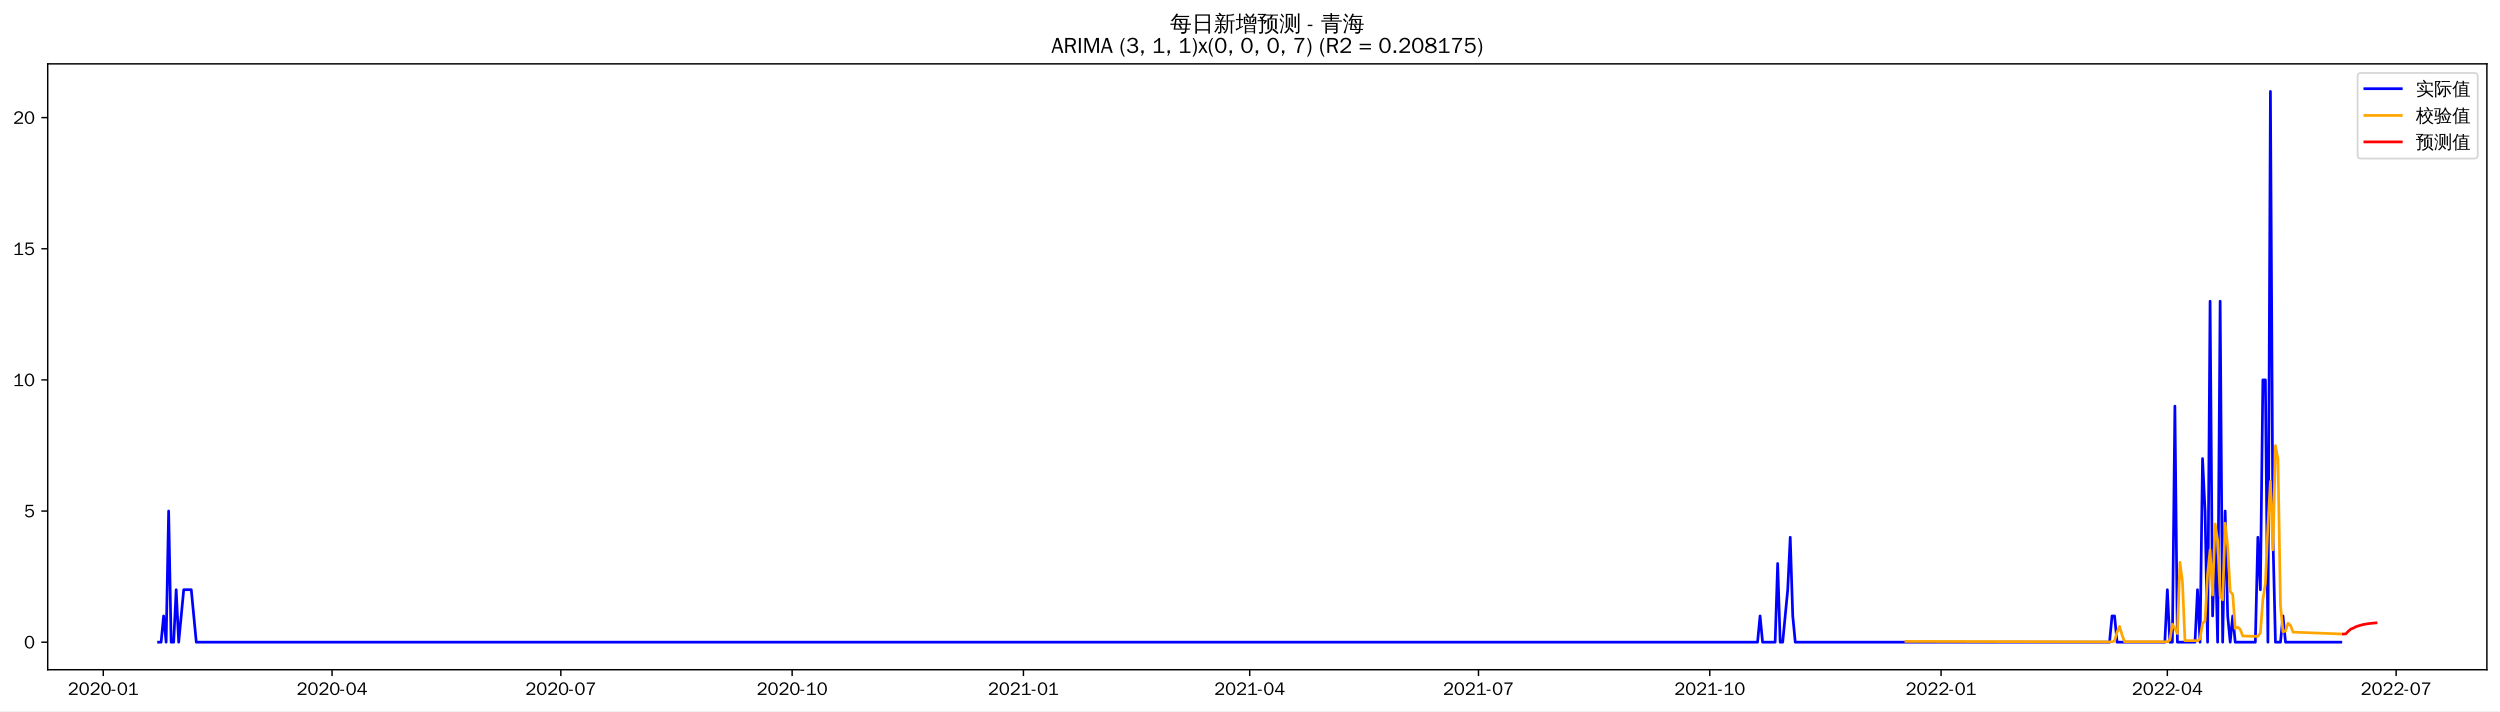
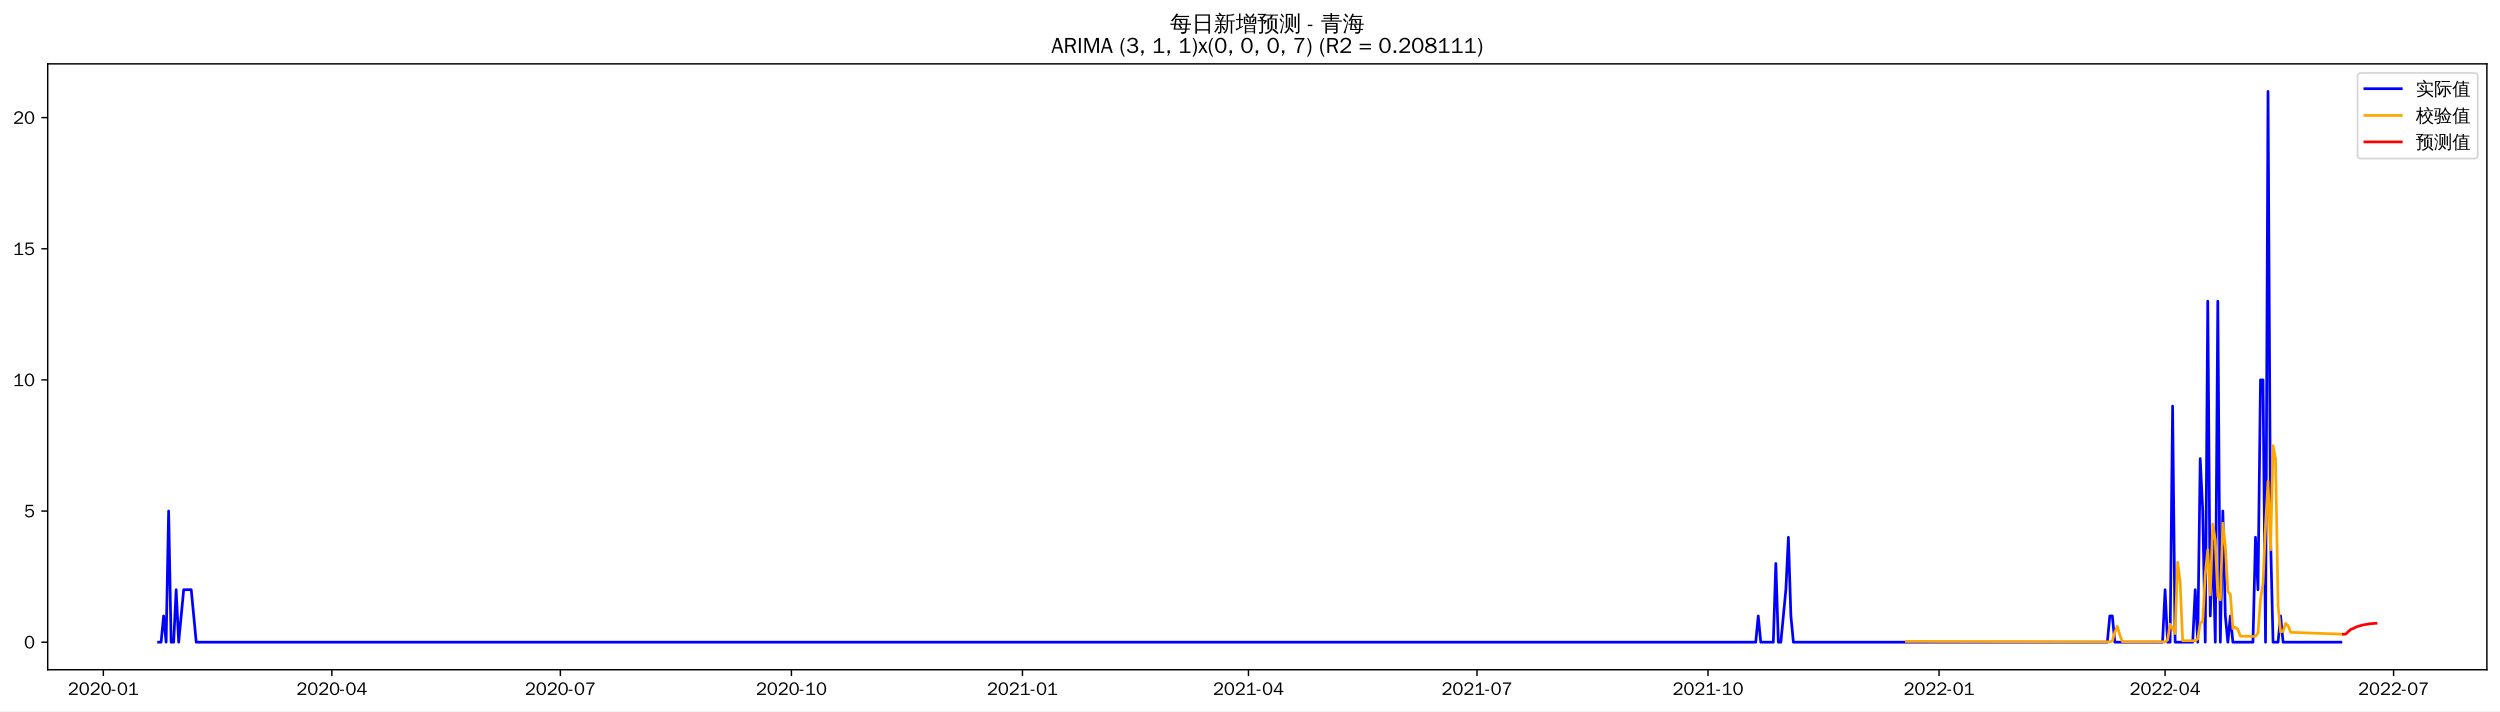
<svg xmlns="http://www.w3.org/2000/svg" xmlns:xlink="http://www.w3.org/1999/xlink" width="1372.594pt" height="390.418pt" viewBox="0 0 1372.594 390.418" version="1.1">
  <defs>
    <style type="text/css">*{stroke-linejoin: round; stroke-linecap: butt}</style>
  </defs>
  <g id="figure_1">
    <g id="patch_1">
      <path d="M 0 390.418  L 1372.594 390.418  L 1372.594 -0  L 0 -0  z " style="fill: #ffffff" />
    </g>
    <g id="axes_1">
      <g id="patch_2">
        <path d="M 26.194 367.701  L 1365.394 367.701  L 1365.394 35.061  L 26.194 35.061  z " style="fill: #ffffff" />
      </g>
      <g id="matplotlib.axis_1">
        <g id="xtick_1">
          <g id="line2d_1">
            <defs>
-               <path id="m17baccfb3e" d="M 0 0  L 0 3.5  " style="stroke: #000000; stroke-width: 0.8" />
+               <path id="m08d72e36ce" d="M 0 0  L 0 3.5  " style="stroke: #000000; stroke-width: 0.8" />
            </defs>
            <g>
-               <use xlink:href="#m17baccfb3e" x="56.699" y="367.701" style="stroke: #000000; stroke-width: 0.8" />
+               <use xlink:href="#m08d72e36ce" x="56.734" y="367.701" style="stroke: #000000; stroke-width: 0.8" />
            </g>
          </g>
          <g id="text_1">
-             <g transform="translate(37.20929 381.5573)scale(0.1 -0.1)">
+             <g transform="translate(37.24368 381.5573)scale(0.1 -0.1)">
              <defs>
                <path id="WenQuanYiZenHei-32" d="M 3488 0  L 369 0  L 369 456  L 2150 1850  Q 2931 2463 2931 3144  Q 2931 3619 2488 3863  Q 2231 4013 1931 4013  Q 1425 4013 1113 3619  Q 894 3356 881 3013  L 369 3169  Q 531 3981 1213 4300  Q 1544 4456 1950 4456  Q 2631 4456 3088 4044  L 3225 3888  L 3350 3706  Q 3481 3444 3481 3144  Q 3481 2313 2519 1569  L 1069 456  L 3488 456  L 3488 0  z " transform="scale(0.015625)" />
                <path id="WenQuanYiZenHei-30" d="M 3581 2175  Q 3581 1288 3169 638  Q 2713 -63 1938 -63  Q 1025 -63 563 831  Q 256 1425 256 2188  Q 256 3188 700 3819  Q 1138 4456 1888 4456  Q 2863 4456 3306 3500  Q 3581 2925 3581 2175  z M 3019 2100  Q 3019 3356 2500 3806  L 2350 3919  Q 2144 4031 1888 4031  Q 1100 4031 888 2956  Q 819 2625 819 2225  Q 819 1013 1338 569  Q 1588 356 1938 356  Q 2675 356 2925 1294  Q 3019 1663 3019 2100  z " transform="scale(0.015625)" />
                <path id="WenQuanYiZenHei-2d" d="M 1363 1444  L 0 1444  L 0 1844  L 1363 1844  L 1363 1444  z " transform="scale(0.015625)" />
                <path id="WenQuanYiZenHei-31" d="M 3556 0  L 488 0  L 488 406  L 1800 406  L 1800 3725  Q 1231 3125 588 2788  L 588 3338  Q 1456 3781 1931 4388  L 2331 4388  L 2331 406  L 3556 406  L 3556 0  z " transform="scale(0.015625)" />
              </defs>
              <use xlink:href="#WenQuanYiZenHei-32" />
              <use xlink:href="#WenQuanYiZenHei-30" x="59.961" />
              <use xlink:href="#WenQuanYiZenHei-32" x="119.922" />
              <use xlink:href="#WenQuanYiZenHei-30" x="179.883" />
              <use xlink:href="#WenQuanYiZenHei-2d" x="239.844" />
              <use xlink:href="#WenQuanYiZenHei-30" x="269.824" />
              <use xlink:href="#WenQuanYiZenHei-31" x="329.785" />
            </g>
          </g>
        </g>
        <g id="xtick_2">
          <g id="line2d_2">
            <g>
-               <use xlink:href="#m17baccfb3e" x="182.31" y="367.701" style="stroke: #000000; stroke-width: 0.8" />
+               <use xlink:href="#m08d72e36ce" x="182.202" y="367.701" style="stroke: #000000; stroke-width: 0.8" />
            </g>
          </g>
          <g id="text_2">
-             <g transform="translate(162.8197 381.5573)scale(0.1 -0.1)">
+             <g transform="translate(162.7118 381.5573)scale(0.1 -0.1)">
              <defs>
                <path id="WenQuanYiZenHei-34" d="M 3631 1025  L 2913 1025  L 2913 0  L 2381 0  L 2381 1025  L 219 1025  L 219 1388  L 2225 4388  L 2913 4388  L 2913 1444  L 3631 1444  L 3631 1025  z M 2381 1444  L 2381 3963  L 788 1444  L 2381 1444  z " transform="scale(0.015625)" />
              </defs>
              <use xlink:href="#WenQuanYiZenHei-32" />
              <use xlink:href="#WenQuanYiZenHei-30" x="59.961" />
              <use xlink:href="#WenQuanYiZenHei-32" x="119.922" />
              <use xlink:href="#WenQuanYiZenHei-30" x="179.883" />
              <use xlink:href="#WenQuanYiZenHei-2d" x="239.844" />
              <use xlink:href="#WenQuanYiZenHei-30" x="269.824" />
              <use xlink:href="#WenQuanYiZenHei-34" x="329.785" />
            </g>
          </g>
        </g>
        <g id="xtick_3">
          <g id="line2d_3">
            <g>
-               <use xlink:href="#m17baccfb3e" x="307.92" y="367.701" style="stroke: #000000; stroke-width: 0.8" />
+               <use xlink:href="#m08d72e36ce" x="307.67" y="367.701" style="stroke: #000000; stroke-width: 0.8" />
            </g>
          </g>
          <g id="text_3">
-             <g transform="translate(288.4301 381.5573)scale(0.1 -0.1)">
+             <g transform="translate(288.1799 381.5573)scale(0.1 -0.1)">
              <defs>
                <path id="WenQuanYiZenHei-37" d="M 3400 4056  Q 1838 2175 1838 0  L 1275 0  Q 1269 1438 2056 2825  Q 2381 3400 2825 3913  L 444 3913  L 500 4388  L 3400 4388  L 3400 4056  z " transform="scale(0.015625)" />
              </defs>
              <use xlink:href="#WenQuanYiZenHei-32" />
              <use xlink:href="#WenQuanYiZenHei-30" x="59.961" />
              <use xlink:href="#WenQuanYiZenHei-32" x="119.922" />
              <use xlink:href="#WenQuanYiZenHei-30" x="179.883" />
              <use xlink:href="#WenQuanYiZenHei-2d" x="239.844" />
              <use xlink:href="#WenQuanYiZenHei-30" x="269.824" />
              <use xlink:href="#WenQuanYiZenHei-37" x="329.785" />
            </g>
          </g>
        </g>
        <g id="xtick_4">
          <g id="line2d_4">
            <g>
-               <use xlink:href="#m17baccfb3e" x="434.911" y="367.701" style="stroke: #000000; stroke-width: 0.8" />
+               <use xlink:href="#m08d72e36ce" x="434.517" y="367.701" style="stroke: #000000; stroke-width: 0.8" />
            </g>
          </g>
          <g id="text_4">
-             <g transform="translate(415.4208 381.5573)scale(0.1 -0.1)">
+             <g transform="translate(415.0269 381.5573)scale(0.1 -0.1)">
              <use xlink:href="#WenQuanYiZenHei-32" />
              <use xlink:href="#WenQuanYiZenHei-30" x="59.961" />
              <use xlink:href="#WenQuanYiZenHei-32" x="119.922" />
              <use xlink:href="#WenQuanYiZenHei-30" x="179.883" />
              <use xlink:href="#WenQuanYiZenHei-2d" x="239.844" />
              <use xlink:href="#WenQuanYiZenHei-31" x="269.824" />
              <use xlink:href="#WenQuanYiZenHei-30" x="329.785" />
            </g>
          </g>
        </g>
        <g id="xtick_5">
          <g id="line2d_5">
            <g>
-               <use xlink:href="#m17baccfb3e" x="561.901" y="367.701" style="stroke: #000000; stroke-width: 0.8" />
+               <use xlink:href="#m08d72e36ce" x="561.364" y="367.701" style="stroke: #000000; stroke-width: 0.8" />
            </g>
          </g>
          <g id="text_5">
-             <g transform="translate(542.4115 381.5573)scale(0.1 -0.1)">
+             <g transform="translate(541.8738 381.5573)scale(0.1 -0.1)">
              <use xlink:href="#WenQuanYiZenHei-32" />
              <use xlink:href="#WenQuanYiZenHei-30" x="59.961" />
              <use xlink:href="#WenQuanYiZenHei-32" x="119.922" />
              <use xlink:href="#WenQuanYiZenHei-31" x="179.883" />
              <use xlink:href="#WenQuanYiZenHei-2d" x="239.844" />
              <use xlink:href="#WenQuanYiZenHei-30" x="269.824" />
              <use xlink:href="#WenQuanYiZenHei-31" x="329.785" />
            </g>
          </g>
        </g>
        <g id="xtick_6">
          <g id="line2d_6">
            <g>
-               <use xlink:href="#m17baccfb3e" x="686.131" y="367.701" style="stroke: #000000; stroke-width: 0.8" />
+               <use xlink:href="#m08d72e36ce" x="685.453" y="367.701" style="stroke: #000000; stroke-width: 0.8" />
            </g>
          </g>
          <g id="text_6">
-             <g transform="translate(666.6416 381.5573)scale(0.1 -0.1)">
+             <g transform="translate(665.9631 381.5573)scale(0.1 -0.1)">
              <use xlink:href="#WenQuanYiZenHei-32" />
              <use xlink:href="#WenQuanYiZenHei-30" x="59.961" />
              <use xlink:href="#WenQuanYiZenHei-32" x="119.922" />
              <use xlink:href="#WenQuanYiZenHei-31" x="179.883" />
              <use xlink:href="#WenQuanYiZenHei-2d" x="239.844" />
              <use xlink:href="#WenQuanYiZenHei-30" x="269.824" />
              <use xlink:href="#WenQuanYiZenHei-34" x="329.785" />
            </g>
          </g>
        </g>
        <g id="xtick_7">
          <g id="line2d_7">
            <g>
-               <use xlink:href="#m17baccfb3e" x="811.742" y="367.701" style="stroke: #000000; stroke-width: 0.8" />
+               <use xlink:href="#m08d72e36ce" x="810.921" y="367.701" style="stroke: #000000; stroke-width: 0.8" />
            </g>
          </g>
          <g id="text_7">
-             <g transform="translate(792.252 381.5573)scale(0.1 -0.1)">
+             <g transform="translate(791.4313 381.5573)scale(0.1 -0.1)">
              <use xlink:href="#WenQuanYiZenHei-32" />
              <use xlink:href="#WenQuanYiZenHei-30" x="59.961" />
              <use xlink:href="#WenQuanYiZenHei-32" x="119.922" />
              <use xlink:href="#WenQuanYiZenHei-31" x="179.883" />
              <use xlink:href="#WenQuanYiZenHei-2d" x="239.844" />
              <use xlink:href="#WenQuanYiZenHei-30" x="269.824" />
              <use xlink:href="#WenQuanYiZenHei-37" x="329.785" />
            </g>
          </g>
        </g>
        <g id="xtick_8">
          <g id="line2d_8">
            <g>
-               <use xlink:href="#m17baccfb3e" x="938.733" y="367.701" style="stroke: #000000; stroke-width: 0.8" />
+               <use xlink:href="#m08d72e36ce" x="937.768" y="367.701" style="stroke: #000000; stroke-width: 0.8" />
            </g>
          </g>
          <g id="text_8">
-             <g transform="translate(919.2427 381.5573)scale(0.1 -0.1)">
+             <g transform="translate(918.2782 381.5573)scale(0.1 -0.1)">
              <use xlink:href="#WenQuanYiZenHei-32" />
              <use xlink:href="#WenQuanYiZenHei-30" x="59.961" />
              <use xlink:href="#WenQuanYiZenHei-32" x="119.922" />
              <use xlink:href="#WenQuanYiZenHei-31" x="179.883" />
              <use xlink:href="#WenQuanYiZenHei-2d" x="239.844" />
              <use xlink:href="#WenQuanYiZenHei-31" x="269.824" />
              <use xlink:href="#WenQuanYiZenHei-30" x="329.785" />
            </g>
          </g>
        </g>
        <g id="xtick_9">
          <g id="line2d_9">
            <g>
-               <use xlink:href="#m17baccfb3e" x="1065.723" y="367.701" style="stroke: #000000; stroke-width: 0.8" />
+               <use xlink:href="#m08d72e36ce" x="1064.615" y="367.701" style="stroke: #000000; stroke-width: 0.8" />
            </g>
          </g>
          <g id="text_9">
-             <g transform="translate(1046.233 381.5573)scale(0.1 -0.1)">
+             <g transform="translate(1045.125 381.5573)scale(0.1 -0.1)">
              <use xlink:href="#WenQuanYiZenHei-32" />
              <use xlink:href="#WenQuanYiZenHei-30" x="59.961" />
              <use xlink:href="#WenQuanYiZenHei-32" x="119.922" />
              <use xlink:href="#WenQuanYiZenHei-32" x="179.883" />
              <use xlink:href="#WenQuanYiZenHei-2d" x="239.844" />
              <use xlink:href="#WenQuanYiZenHei-30" x="269.824" />
              <use xlink:href="#WenQuanYiZenHei-31" x="329.785" />
            </g>
          </g>
        </g>
        <g id="xtick_10">
          <g id="line2d_10">
            <g>
-               <use xlink:href="#m17baccfb3e" x="1189.953" y="367.701" style="stroke: #000000; stroke-width: 0.8" />
+               <use xlink:href="#m08d72e36ce" x="1188.704" y="367.701" style="stroke: #000000; stroke-width: 0.8" />
            </g>
          </g>
          <g id="text_10">
-             <g transform="translate(1170.463 381.5573)scale(0.1 -0.1)">
+             <g transform="translate(1169.214 381.5573)scale(0.1 -0.1)">
              <use xlink:href="#WenQuanYiZenHei-32" />
              <use xlink:href="#WenQuanYiZenHei-30" x="59.961" />
              <use xlink:href="#WenQuanYiZenHei-32" x="119.922" />
              <use xlink:href="#WenQuanYiZenHei-32" x="179.883" />
              <use xlink:href="#WenQuanYiZenHei-2d" x="239.844" />
              <use xlink:href="#WenQuanYiZenHei-30" x="269.824" />
              <use xlink:href="#WenQuanYiZenHei-34" x="329.785" />
            </g>
          </g>
        </g>
        <g id="xtick_11">
          <g id="line2d_11">
            <g>
-               <use xlink:href="#m17baccfb3e" x="1315.564" y="367.701" style="stroke: #000000; stroke-width: 0.8" />
+               <use xlink:href="#m08d72e36ce" x="1314.172" y="367.701" style="stroke: #000000; stroke-width: 0.8" />
            </g>
          </g>
          <g id="text_11">
-             <g transform="translate(1296.074 381.5573)scale(0.1 -0.1)">
+             <g transform="translate(1294.683 381.5573)scale(0.1 -0.1)">
              <use xlink:href="#WenQuanYiZenHei-32" />
              <use xlink:href="#WenQuanYiZenHei-30" x="59.961" />
              <use xlink:href="#WenQuanYiZenHei-32" x="119.922" />
              <use xlink:href="#WenQuanYiZenHei-32" x="179.883" />
              <use xlink:href="#WenQuanYiZenHei-2d" x="239.844" />
              <use xlink:href="#WenQuanYiZenHei-30" x="269.824" />
              <use xlink:href="#WenQuanYiZenHei-37" x="329.785" />
            </g>
          </g>
        </g>
      </g>
      <g id="matplotlib.axis_2">
        <g id="ytick_1">
          <g id="line2d_12">
            <defs>
-               <path id="m9d22b8f10b" d="M 0 0  L -3.5 0  " style="stroke: #000000; stroke-width: 0.8" />
+               <path id="mb0c7c8da1f" d="M 0 0  L -3.5 0  " style="stroke: #000000; stroke-width: 0.8" />
            </defs>
            <g>
-               <use xlink:href="#m9d22b8f10b" x="26.194" y="352.581" style="stroke: #000000; stroke-width: 0.8" />
+               <use xlink:href="#mb0c7c8da1f" x="26.194" y="352.581" style="stroke: #000000; stroke-width: 0.8" />
            </g>
          </g>
          <g id="text_12">
            <g transform="translate(13.19688 356.0091)scale(0.1 -0.1)">
              <use xlink:href="#WenQuanYiZenHei-30" />
            </g>
          </g>
        </g>
        <g id="ytick_2">
          <g id="line2d_13">
            <g>
-               <use xlink:href="#m9d22b8f10b" x="26.194" y="280.581" style="stroke: #000000; stroke-width: 0.8" />
+               <use xlink:href="#mb0c7c8da1f" x="26.194" y="280.581" style="stroke: #000000; stroke-width: 0.8" />
            </g>
          </g>
          <g id="text_13">
            <g transform="translate(13.19688 284.0091)scale(0.1 -0.1)">
              <defs>
                <path id="WenQuanYiZenHei-35" d="M 3531 1488  Q 3531 688 2913 250  Q 2456 -63 1844 -63  Q 1175 -63 706 350  Q 413 613 306 975  L 781 1131  Q 1000 538 1569 406  Q 1706 369 1856 369  Q 2550 369 2850 869  Q 3000 1131 3000 1494  Q 3000 2056 2581 2356  Q 2319 2538 1969 2538  Q 1400 2538 1031 2075  Q 981 2013 938 1938  L 500 2031  L 644 4388  L 3244 4388  L 3200 3919  L 1044 3919  L 950 2500  Q 1431 2975 2006 2975  Q 2713 2975 3163 2475  Q 3531 2063 3531 1488  z " transform="scale(0.015625)" />
              </defs>
              <use xlink:href="#WenQuanYiZenHei-35" />
            </g>
          </g>
        </g>
        <g id="ytick_3">
          <g id="line2d_14">
            <g>
-               <use xlink:href="#m9d22b8f10b" x="26.194" y="208.581" style="stroke: #000000; stroke-width: 0.8" />
+               <use xlink:href="#mb0c7c8da1f" x="26.194" y="208.581" style="stroke: #000000; stroke-width: 0.8" />
            </g>
          </g>
          <g id="text_14">
            <g transform="translate(7.2 212.0091)scale(0.1 -0.1)">
              <use xlink:href="#WenQuanYiZenHei-31" />
              <use xlink:href="#WenQuanYiZenHei-30" x="59.961" />
            </g>
          </g>
        </g>
        <g id="ytick_4">
          <g id="line2d_15">
            <g>
-               <use xlink:href="#m9d22b8f10b" x="26.194" y="136.581" style="stroke: #000000; stroke-width: 0.8" />
+               <use xlink:href="#mb0c7c8da1f" x="26.194" y="136.581" style="stroke: #000000; stroke-width: 0.8" />
            </g>
          </g>
          <g id="text_15">
            <g transform="translate(7.2 140.0091)scale(0.1 -0.1)">
              <use xlink:href="#WenQuanYiZenHei-31" />
              <use xlink:href="#WenQuanYiZenHei-35" x="59.961" />
            </g>
          </g>
        </g>
        <g id="ytick_5">
          <g id="line2d_16">
            <g>
-               <use xlink:href="#m9d22b8f10b" x="26.194" y="64.581" style="stroke: #000000; stroke-width: 0.8" />
+               <use xlink:href="#mb0c7c8da1f" x="26.194" y="64.581" style="stroke: #000000; stroke-width: 0.8" />
            </g>
          </g>
          <g id="text_16">
            <g transform="translate(7.2 68.00912)scale(0.1 -0.1)">
              <use xlink:href="#WenQuanYiZenHei-32" />
              <use xlink:href="#WenQuanYiZenHei-30" x="59.961" />
            </g>
          </g>
        </g>
      </g>
      <g id="line2d_17">
-         <path d="M 87.066 352.581  L 88.447 352.581  L 89.827 338.181  L 91.207 352.581  L 92.588 280.581  L 93.968 352.581  L 95.348 352.581  L 96.729 323.781  L 98.109 352.581  L 100.87 323.781  L 105.011 323.781  L 107.771 352.581  L 964.959 352.581  L 966.339 338.181  L 967.72 352.581  L 974.621 352.581  L 976.002 309.381  L 977.382 352.581  L 978.762 352.581  L 981.523 323.781  L 982.903 294.981  L 984.284 338.181  L 985.664 352.581  L 1158.206 352.581  L 1159.586 338.181  L 1160.966 338.181  L 1162.347 352.581  L 1188.573 352.581  L 1189.953 323.781  L 1191.334 352.581  L 1192.714 352.581  L 1194.094 222.981  L 1195.475 352.581  L 1205.137 352.581  L 1206.517 323.781  L 1207.898 352.581  L 1209.278 251.781  L 1210.658 280.581  L 1212.039 352.581  L 1213.419 165.381  L 1214.799 338.181  L 1216.18 294.981  L 1217.56 352.581  L 1218.94 165.381  L 1220.321 352.581  L 1221.701 280.581  L 1223.081 338.181  L 1224.462 352.581  L 1225.842 338.181  L 1227.222 352.581  L 1238.265 352.581  L 1239.645 294.981  L 1241.026 323.781  L 1242.406 208.581  L 1243.786 208.581  L 1245.167 352.581  L 1246.547 50.181  L 1247.927 294.981  L 1249.308 352.581  L 1252.068 352.581  L 1253.449 338.181  L 1254.829 352.581  L 1285.196 352.581  L 1285.196 352.581  " clip-path="url(#pcb03fd1d6f)" style="fill: none; stroke: #0000ff; stroke-width: 1.5; stroke-linecap: square" />
+         <path d="M 87.066 352.581  L 88.445 352.581  L 89.824 338.181  L 91.203 352.581  L 92.582 280.581  L 93.96 352.581  L 95.339 352.581  L 96.718 323.781  L 98.097 352.581  L 100.854 323.781  L 104.99 323.781  L 107.748 352.581  L 963.965 352.581  L 965.343 338.181  L 966.722 352.581  L 973.616 352.581  L 974.995 309.381  L 976.374 352.581  L 977.752 352.581  L 980.51 323.781  L 981.889 294.981  L 983.267 338.181  L 984.646 352.581  L 1156.993 352.581  L 1158.371 338.181  L 1159.75 338.181  L 1161.129 352.581  L 1187.326 352.581  L 1188.704 323.781  L 1190.083 352.581  L 1191.462 352.581  L 1192.841 222.981  L 1194.219 352.581  L 1203.871 352.581  L 1205.25 323.781  L 1206.628 352.581  L 1208.007 251.781  L 1209.386 280.581  L 1210.765 352.581  L 1212.143 165.381  L 1213.522 338.181  L 1214.901 294.981  L 1216.28 352.581  L 1217.658 165.381  L 1219.037 352.581  L 1220.416 280.581  L 1221.795 338.181  L 1223.174 352.581  L 1224.552 338.181  L 1225.931 352.581  L 1236.961 352.581  L 1238.34 294.981  L 1239.719 323.781  L 1241.098 208.581  L 1242.476 208.581  L 1243.855 352.581  L 1245.234 50.181  L 1246.613 294.981  L 1247.991 352.581  L 1250.749 352.581  L 1252.128 338.181  L 1253.507 352.581  L 1285.218 352.581  L 1285.218 352.581  " clip-path="url(#p41c8f21d16)" style="fill: none; stroke: #0000ff; stroke-width: 1.5; stroke-linecap: square" />
      </g>
      <g id="line2d_18">
-         <path d="M 1046.399 352.152  L 1154.065 352.393  L 1159.586 352.401  L 1160.966 351.916  L 1162.347 347.082  L 1163.727 343.911  L 1165.107 348.691  L 1166.488 352.297  L 1189.953 352.344  L 1191.334 351.372  L 1192.714 342.677  L 1194.094 345.031  L 1195.475 347.858  L 1196.855 308.722  L 1198.235 319.305  L 1199.616 351.737  L 1206.517 351.78  L 1207.898 350.815  L 1209.278 342.126  L 1210.658 341.078  L 1212.039 315.416  L 1213.419 301.909  L 1214.799 326.69  L 1216.18 287.697  L 1217.56 296.698  L 1218.94 327.336  L 1220.321 329.336  L 1221.701 287.237  L 1223.081 300.111  L 1224.462 324.747  L 1225.842 326.309  L 1227.222 345.046  L 1228.603 344.336  L 1229.983 345.548  L 1231.363 349.186  L 1239.645 349.395  L 1241.026 347.481  L 1242.406 329.145  L 1243.786 320.314  L 1245.167 288.754  L 1246.547 264.261  L 1247.927 301.86  L 1249.308 244.66  L 1250.688 251.996  L 1252.068 332.411  L 1253.449 346.882  L 1254.829 346.455  L 1256.209 342.165  L 1257.59 343.399  L 1258.97 347.061  L 1285.196 348.066  L 1285.196 348.066  " clip-path="url(#pcb03fd1d6f)" style="fill: none; stroke: #ffa500; stroke-width: 1.5; stroke-linecap: square" />
+         <path d="M 1046.691 352.162  L 1156.993 352.398  L 1158.371 352.4  L 1159.75 351.912  L 1161.129 347.075  L 1162.508 343.903  L 1163.886 348.688  L 1165.265 352.298  L 1188.704 352.344  L 1190.083 351.368  L 1191.462 342.67  L 1192.841 345.024  L 1194.219 347.839  L 1195.598 308.691  L 1196.977 319.278  L 1198.356 351.751  L 1205.25 351.793  L 1206.628 350.822  L 1208.007 342.13  L 1209.386 341.065  L 1210.765 315.391  L 1212.143 301.881  L 1213.522 326.663  L 1214.901 287.673  L 1216.28 296.669  L 1217.658 327.36  L 1219.037 329.334  L 1220.416 287.236  L 1221.795 300.102  L 1223.174 324.787  L 1224.552 326.349  L 1225.931 345.106  L 1227.31 344.397  L 1228.689 345.608  L 1230.067 349.25  L 1238.34 349.45  L 1239.719 347.526  L 1241.098 329.178  L 1242.476 320.321  L 1243.855 288.741  L 1245.234 264.248  L 1246.613 301.844  L 1247.991 244.65  L 1249.37 251.99  L 1250.749 332.5  L 1252.128 346.986  L 1253.507 346.555  L 1254.885 342.262  L 1256.264 343.494  L 1257.643 347.158  L 1285.218 348.173  L 1285.218 348.173  " clip-path="url(#p41c8f21d16)" style="fill: none; stroke: #ffa500; stroke-width: 1.5; stroke-linecap: square" />
      </g>
      <g id="line2d_19">
-         <path d="M 1286.577 348.113  L 1287.957 348.009  L 1289.337 346.552  L 1290.718 345.378  L 1292.098 344.851  L 1293.478 344.095  L 1294.859 343.615  L 1296.239 343.228  L 1297.619 342.875  L 1299 342.622  L 1300.38 342.405  L 1301.76 342.231  L 1303.141 342.093  L 1304.521 341.98  " clip-path="url(#pcb03fd1d6f)" style="fill: none; stroke: #ff0000; stroke-width: 1.5; stroke-linecap: square" />
+         <path d="M 1286.597 348.218  L 1287.976 348.115  L 1289.355 346.69  L 1290.733 345.541  L 1292.112 345.023  L 1293.491 344.283  L 1294.87 343.812  L 1296.248 343.431  L 1297.627 343.085  L 1299.006 342.836  L 1300.385 342.622  L 1301.763 342.45  L 1303.142 342.315  L 1304.521 342.203  " clip-path="url(#p41c8f21d16)" style="fill: none; stroke: #ff0000; stroke-width: 1.5; stroke-linecap: square" />
      </g>
      <g id="patch_3">
        <path d="M 26.194 367.701  L 26.194 35.061  " style="fill: none; stroke: #000000; stroke-width: 0.8; stroke-linejoin: miter; stroke-linecap: square" />
      </g>
      <g id="patch_4">
        <path d="M 1365.394 367.701  L 1365.394 35.061  " style="fill: none; stroke: #000000; stroke-width: 0.8; stroke-linejoin: miter; stroke-linecap: square" />
      </g>
      <g id="patch_5">
        <path d="M 26.194 367.701  L 1365.394 367.701  " style="fill: none; stroke: #000000; stroke-width: 0.8; stroke-linejoin: miter; stroke-linecap: square" />
      </g>
      <g id="patch_6">
        <path d="M 26.194 35.061  L 1365.394 35.061  " style="fill: none; stroke: #000000; stroke-width: 0.8; stroke-linejoin: miter; stroke-linecap: square" />
      </g>
      <g id="text_17">
        <g transform="translate(642.3966 17.04188)scale(0.12 -0.12)">
          <defs>
            <path id="WenQuanYiZenHei-6bcf" d="M 6138 2181  Q 6113 1988 6138 1800  Q 5788 1819 5438 1819  L 4975 1819  L 4863 738  L 5806 738  L 5806 394  L 4831 394  L 4775 -144  Q 4719 -563 4350 -725  Q 4013 -856 3550 -825  L 3288 -819  Q 3331 -663 3275 -519  Q 3219 -375 3113 -288  Q 3381 -313 3759 -303  Q 4138 -294 4231 -238  Q 4338 -163 4350 88  L 4381 394  L 1025 394  L 1244 1819  L 813 1819  Q 463 1819 113 1800  Q 138 1988 113 2181  Q 463 2163 813 2163  L 1294 2163  L 1488 3431  L 1488 3581  L 1506 3581  L 1513 3613  L 1713 3581  L 5156 3581  L 5013 2163  L 5438 2163  Q 5788 2163 6138 2181  z M 5588 4463  Q 5569 4269 5588 4081  Q 5244 4100 4894 4100  L 1813 4100  Q 1344 3463 606 2788  Q 481 2988 256 3069  Q 744 3494 1116 3972  Q 1488 4450 1919 5181  Q 2119 5044 2344 4950  Q 2213 4688 2050 4444  L 4894 4444  Q 5238 4444 5588 4463  z M 2844 3238  L 1906 3238  L 1744 2163  L 3244 2163  L 2581 3038  L 2844 3238  z M 3250 2163  L 4563 2163  L 4669 3238  L 3044 3238  L 3638 2456  L 3250 2163  z M 2944 1819  Q 3275 1394 3550 938  L 3213 738  L 4419 738  L 4525 1819  L 2944 1819  z M 2656 1819  L 1694 1819  L 1525 738  L 3094 738  Q 2806 1219 2450 1650  L 2656 1819  z " transform="scale(0.015625)" />
            <path id="WenQuanYiZenHei-65e5" d="M 1494 -775  Q 1244 -750 988 -775  Q 1013 -313 1013 156  L 1013 4875  L 5269 4875  L 5269 -763  L 4813 -763  L 4813 156  L 1469 156  Q 1469 -313 1494 -775  z M 4813 2700  L 4813 4500  L 1469 4500  L 1469 2700  L 4813 2700  z M 4813 531  L 4813 2325  L 1469 2325  L 1469 531  L 4813 531  z " transform="scale(0.015625)" />
            <path id="WenQuanYiZenHei-65b0" d="M 5419 -763  Q 5188 -738 4963 -763  Q 4981 -344 4981 75  L 4981 2819  L 4188 2819  L 4188 1706  Q 4188 63 3163 -738  Q 3019 -519 2769 -469  Q 3769 131 3769 1706  L 3769 4769  L 3875 4769  L 3844 4831  L 4294 4781  Q 4438 4769 4894 4816  Q 5350 4863 5512 4931  Q 5675 5000 5763 5094  Q 5850 4881 5981 4694  Q 5713 4544 5263 4519  L 4188 4438  L 4188 3100  L 5563 3100  Q 5850 3100 6131 3113  Q 6119 2956 6131 2806  L 5394 2819  L 5394 75  Q 5394 -344 5419 -763  z M 2981 213  Q 2656 744 2256 1225  L 2606 1513  Q 3025 1006 3369 450  L 2981 213  z M 1169 1525  Q 1375 1419 1594 1363  Q 1281 488 469 -469  Q 331 -300 119 -244  Q 575 263 888 900  Q 1038 1206 1169 1525  z M 1825 6  L 1825 1769  L 1081 1769  Q 794 1769 513 1756  Q 525 1913 513 2063  Q 794 2050 1081 2050  L 1825 2050  L 1825 2775  L 994 2775  Q 706 2775 425 2763  Q 438 2919 425 3075  Q 706 3056 994 3056  L 1825 3056  L 1825 3088  L 1906 3088  Q 2288 3656 2588 4381  Q 2794 4269 3013 4206  Q 2800 3675 2381 3056  L 3013 3056  Q 3294 3056 3581 3075  Q 3563 2919 3581 2763  Q 3294 2775 3013 2775  L 2238 2775  L 2238 2050  L 2925 2050  Q 3206 2050 3494 2063  Q 3475 1913 3494 1756  Q 3206 1769 2925 1769  L 2238 1769  L 2238 -156  Q 2238 -413 2075 -581  Q 1844 -794 1306 -794  Q 1363 -519 1188 -288  Q 1338 -313 1534 -316  Q 1731 -319 1778 -278  Q 1825 -238 1825 6  z M 1875 3388  L 1500 3131  L 825 4088  L 1200 4350  L 1875 3388  z M 3419 4713  Q 3400 4563 3419 4406  Q 3131 4419 2850 4419  L 1125 4419  Q 838 4419 556 4406  Q 569 4563 556 4713  Q 838 4700 1125 4700  L 1763 4700  L 1388 5088  L 1719 5406  L 2288 4813  L 2175 4700  L 2850 4700  Q 3131 4700 3419 4713  z " transform="scale(0.015625)" />
            <path id="WenQuanYiZenHei-589e" d="M 3138 -769  Q 2913 -744 2688 -769  Q 2706 -356 2706 56  L 2706 1719  L 5706 1719  L 5706 -756  L 5300 -756  L 5300 -338  L 3119 -338  Q 3125 -550 3138 -769  z M 5113 3569  Q 5344 3606 5563 3688  Q 5669 3175 5256 2694  Q 5113 2519 4975 2506  Q 4831 2725 4588 2813  Q 4806 2831 4997 3068  Q 5188 3306 5113 3569  z M 3850 2763  L 3469 2538  L 2925 3456  L 3313 3681  L 3850 2763  z M 2400 2100  Q 2469 3138 2400 4175  L 3413 4175  Q 3138 4550 2825 4888  L 3156 5194  Q 3581 4725 3938 4206  L 3900 4175  L 4456 4175  Q 4863 4575 5131 5163  Q 5325 5044 5538 4975  Q 5369 4575 5013 4175  L 6056 4175  Q 5981 3138 6056 2100  L 2400 2100  z M 5300 806  L 5300 1450  L 3113 1450  Q 3113 1125 3113 806  L 5300 806  z M 5300 563  L 3113 563  L 3113 -94  L 5300 -94  L 5300 563  z M 4431 3913  L 4431 2363  L 5650 2363  L 5650 3913  L 4756 3913  L 4700 3856  Q 4681 3888 4656 3913  L 4431 3913  z M 4025 3913  L 2806 3913  L 2806 2363  L 4025 2363  L 4025 3913  z M -31 625  Q 506 763 1006 975  L 1006 3206  L 669 3206  Q 369 3206 75 3188  Q 94 3356 75 3531  Q 369 3513 669 3513  L 1006 3513  L 1006 4263  Q 1006 4700 981 5131  Q 1206 5106 1431 5131  Q 1413 4700 1413 4263  L 1413 3513  L 2238 3531  Q 2219 3356 2238 3188  L 1413 3206  L 1413 1163  L 2150 1531  L 2194 1256  Q 1269 775 813 519  L 194 144  Q 138 438 -31 625  z " transform="scale(0.015625)" />
            <path id="WenQuanYiZenHei-9884" d="M 1206 19  L 1206 2888  L 669 2888  Q 356 2888 50 2869  Q 63 3044 50 3213  Q 363 3194 669 3194  L 1250 3194  Q 950 3631 606 4031  L 963 4338  L 1263 3975  L 1913 4719  L 731 4719  Q 419 4719 106 4706  Q 125 4875 106 5044  Q 419 5031 731 5031  L 2481 5031  L 2544 4663  Q 2394 4613 2256 4466  Q 2119 4319 1525 3631  Q 1656 3444 1788 3250  L 1700 3194  L 2700 3194  L 2763 2825  Q 2656 2819 2613 2763  L 2100 2038  L 1750 2288  L 2175 2888  L 1638 2888  L 1638 -150  Q 1638 -525 1363 -669  Q 1075 -819 525 -813  Q 594 -513 388 -294  Q 575 -313 837 -316  Q 1100 -319 1153 -272  Q 1206 -225 1206 19  z M 5813 -888  Q 5100 -225 4306 375  L 4669 719  Q 5481 106 6219 -575  L 5813 -888  z M 2375 -906  Q 2294 -631 2025 -506  Q 2769 -431 3353 19  Q 3938 469 3938 1069  L 3938 2200  Q 3938 2625 3913 3050  Q 4188 3025 4456 3050  Q 4431 2625 4431 2200  L 4431 1069  Q 4431 681 4225 319  Q 3644 -606 2375 -906  z M 3444 488  Q 3169 513 2894 488  Q 2919 913 2919 1338  L 2919 3675  Q 3219 3675 3525 3675  Q 3750 4013 3931 4525  L 3238 4525  Q 2888 4525 2538 4513  Q 2556 4669 2538 4831  Q 2888 4813 3238 4813  L 5313 4813  Q 5663 4813 6006 4831  Q 5988 4669 6006 4513  Q 5663 4525 5313 4525  L 4481 4525  Q 4388 4088 4088 3675  L 5644 3675  L 5644 513  L 5144 513  L 5144 3388  L 3894 3388  L 3875 3363  Q 3863 3375 3844 3388  Q 3631 3388 3413 3388  L 3419 1338  Q 3419 913 3444 488  z " transform="scale(0.015625)" />
            <path id="WenQuanYiZenHei-6d4b" d="M 5450 138  L 5450 4306  Q 5450 4750 5425 5188  Q 5663 5163 5906 5188  Q 5881 4750 5881 4306  L 5881 -38  Q 5888 -569 5519 -719  Q 5194 -831 4825 -813  Q 4894 -519 4694 -281  Q 4869 -306 5094 -309  Q 5319 -313 5384 -256  Q 5450 -200 5450 138  z M 4900 938  Q 4663 963 4419 938  Q 4444 1375 4444 1819  L 4444 3381  Q 4444 3819 4419 4263  Q 4663 4238 4900 4263  Q 4875 3819 4875 3381  L 4875 1819  Q 4875 1375 4900 938  z M 2750 2025  L 2750 3038  Q 2750 3481 2725 3919  Q 2963 3894 3206 3919  Q 3181 3481 3181 3038  L 3181 2025  Q 3181 1263 2919 625  L 3231 956  Q 3781 431 4256 -150  L 3888 -456  Q 3431 106 2906 600  Q 2531 -288 1738 -769  Q 1606 -519 1338 -450  Q 1988 -156 2369 478  Q 2750 1113 2750 2025  z M 2363 969  Q 2119 994 1881 969  Q 1906 1406 1906 1850  L 1906 5038  L 3956 5031  L 3956 1200  L 3525 1200  L 3525 4713  L 2338 4713  L 2338 1850  Q 2338 1406 2363 969  z M 663 -738  Q 481 -588 206 -575  Q 400 -69 606 581  Q 813 1231 1200 2838  L 1381 2706  L 875 338  L 663 -738  z M 1006 2856  L 731 2550  L 75 3400  L 350 3713  L 1006 2856  z M 1088 3913  Q 781 4388 425 4800  L 694 5125  Q 1069 4688 1388 4188  L 1088 3913  z " transform="scale(0.015625)" />
            <path id="WenQuanYiZenHei-20" transform="scale(0.015625)" />
            <path id="WenQuanYiZenHei-9752" d="M 4469 -56  L 4469 375  L 1781 375  L 1781 144  Q 1781 -300 1800 -750  Q 1563 -725 1319 -750  Q 1338 -306 1338 144  L 1331 2381  L 4906 2381  L 4906 -181  Q 4906 -425 4725 -594  Q 4463 -825 3769 -819  Q 3844 -513 3625 -281  Q 3819 -306 4097 -309  Q 4375 -313 4422 -272  Q 4469 -231 4469 -56  z M 6138 3106  Q 6113 2925 6138 2744  Q 5800 2763 5463 2763  L 788 2763  Q 450 2763 113 2744  Q 138 2925 113 3106  Q 450 3094 788 3094  L 2825 3094  L 2825 3563  L 1488 3563  Q 1150 3563 819 3550  Q 838 3731 819 3913  Q 1150 3894 1488 3894  L 2825 3894  L 2825 4369  L 1344 4369  Q 1013 4369 675 4350  Q 694 4531 675 4719  Q 1013 4700 1344 4700  L 2825 4700  Q 2819 4981 2806 5256  Q 3044 5231 3288 5256  Q 3275 4981 3269 4700  L 4731 4700  Q 5063 4700 5400 4719  Q 5381 4531 5400 4350  Q 5063 4369 4731 4369  L 3263 4369  L 3263 3894  L 4600 3894  Q 4938 3894 5275 3913  Q 5256 3731 5275 3550  Q 4938 3563 4600 3563  L 3263 3563  L 3263 3094  L 5463 3094  Q 5800 3094 6138 3106  z M 4469 1544  L 4469 2050  L 1775 2050  Q 1775 1788 1775 1544  L 4469 1544  z M 4469 706  L 4469 1213  L 1775 1213  L 1775 706  L 4469 706  z " transform="scale(0.015625)" />
            <path id="WenQuanYiZenHei-6d77" d="M 4200 863  L 3781 638  L 3250 1631  L 3631 1838  L 2769 1838  L 2613 619  L 4756 619  L 4850 1838  L 3675 1838  L 4200 863  z M 3681 3244  L 2944 3244  L 2806 2144  L 4881 2144  L 4969 3244  L 3819 3244  L 4288 2394  L 3875 2163  L 3375 3069  L 3681 3244  z M 6163 2163  Q 6150 1994 6163 1825  Q 5856 1838 5544 1838  L 5281 1838  L 5181 619  L 5944 619  L 5944 313  L 5156 313  L 5119 -150  Q 5081 -531 4763 -700  Q 4469 -831 4144 -813  L 3744 -813  Q 3781 -656 3731 -518  Q 3681 -381 3575 -294  Q 4119 -350 4513 -288  Q 4600 -263 4650 -213  Q 4706 -94 4706 69  L 4725 313  L 2138 313  L 2331 1838  L 1669 1838  L 1669 2144  L 2375 2144  L 2531 3419  L 2531 3513  L 2063 2775  Q 1894 2931 1669 2963  Q 2125 3606 2519 4438  L 2850 5156  Q 3056 5044 3281 4975  Q 3169 4694 3050 4438  L 5113 4438  Q 5425 4438 5738 4450  Q 5719 4281 5738 4113  Q 5425 4131 5113 4131  L 2888 4131  Q 2756 3875 2569 3575  L 2750 3550  L 5425 3550  L 5306 2144  L 6163 2163  z M 769 -738  Q 556 -588 244 -575  Q 469 -69 706 581  Q 944 1231 1400 2838  L 1613 2706  L 1019 338  L 769 -738  z M 1175 2856  L 850 2550  L 88 3400  L 413 3713  L 1175 2856  z M 1269 3913  Q 913 4388 500 4800  L 806 5125  Q 1244 4688 1619 4188  L 1269 3913  z " transform="scale(0.015625)" />
          </defs>
          <use xlink:href="#WenQuanYiZenHei-6bcf" />
          <use xlink:href="#WenQuanYiZenHei-65e5" x="100" />
          <use xlink:href="#WenQuanYiZenHei-65b0" x="200" />
          <use xlink:href="#WenQuanYiZenHei-589e" x="300" />
          <use xlink:href="#WenQuanYiZenHei-9884" x="400" />
          <use xlink:href="#WenQuanYiZenHei-6d4b" x="500" />
          <use xlink:href="#WenQuanYiZenHei-20" x="600" />
          <use xlink:href="#WenQuanYiZenHei-2d" x="629.98" />
          <use xlink:href="#WenQuanYiZenHei-20" x="659.961" />
          <use xlink:href="#WenQuanYiZenHei-9752" x="689.941" />
          <use xlink:href="#WenQuanYiZenHei-6d77" x="789.941" />
        </g>
        <g transform="translate(577.1859 29.061)scale(0.12 -0.12)">
          <defs>
            <path id="WenQuanYiZenHei-41" d="M 3550 0  L 2988 0  L 2550 1281  L 919 1281  L 531 0  L 69 0  L 1494 4388  L 2125 4388  L 3550 0  z M 2425 1694  L 1756 3800  L 1075 1694  L 2425 1694  z " transform="scale(0.015625)" />
            <path id="WenQuanYiZenHei-52" d="M 3675 0  L 3100 0  L 2288 1900  L 1069 1900  L 1069 0  L 519 0  L 519 4388  L 2163 4388  Q 3006 4388 3400 3900  Q 3581 3663 3625 3325  Q 3631 3250 3631 3163  Q 3631 2594 3219 2244  Q 3038 2100 2813 2038  L 3675 0  z M 3081 3169  Q 3081 3825 2356 3906  Q 2263 3919 2163 3919  L 1069 3919  L 1069 2350  L 2100 2350  Q 2906 2350 3044 2919  Q 3081 3031 3081 3169  z " transform="scale(0.015625)" />
            <path id="WenQuanYiZenHei-49" d="M 1100 0  L 550 0  L 550 4388  L 1100 4388  L 1100 0  z " transform="scale(0.015625)" />
            <path id="WenQuanYiZenHei-4d" d="M 4756 0  L 4206 0  L 4206 3831  L 4181 3831  L 2788 0  L 2419 0  L 1000 3831  L 975 3831  L 975 0  L 513 0  L 513 4388  L 1331 4388  L 2656 875  L 3950 4388  L 4756 4388  L 4756 0  z " transform="scale(0.015625)" />
            <path id="WenQuanYiZenHei-28" d="M 1606 -1094  L 1275 -1094  Q 475 -100 338 1231  Q 319 1438 319 1656  Q 319 3031 1156 4244  Q 1213 4313 1269 4388  L 1600 4388  Q 806 3169 794 1681  Q 794 188 1606 -1094  z " transform="scale(0.015625)" />
            <path id="WenQuanYiZenHei-33" d="M 3588 1231  Q 3588 494 2875 144  Q 2450 -63 1925 -63  Q 1044 -63 556 488  Q 356 706 256 1000  L 769 1169  Q 994 375 1913 375  Q 2631 375 2900 788  Q 3019 975 3019 1231  Q 3019 1638 2638 1881  Q 2325 2081 1613 2069  L 1338 2069  L 1338 2494  Q 1969 2494 2094 2506  Q 2325 2544 2463 2613  Q 2763 2756 2844 3100  Q 2863 3169 2863 3244  Q 2863 3744 2381 3944  L 2163 4006  Q 2056 4025 1931 4025  Q 1388 4025 1075 3631  Q 969 3488 906 3313  L 419 3456  Q 675 4150 1400 4369  Q 1669 4456 1975 4456  Q 2694 4456 3106 4050  Q 3419 3744 3419 3275  Q 3419 2813 3025 2513  Q 2825 2356 2575 2319  L 2575 2306  Q 3181 2213 3450 1769  Q 3588 1525 3588 1231  z " transform="scale(0.015625)" />
            <path id="WenQuanYiZenHei-2c" d="M 1363 75  L 881 -825  L 606 -825  L 994 0  L 656 0  L 656 738  L 1363 738  L 1363 75  z " transform="scale(0.015625)" />
            <path id="WenQuanYiZenHei-29" d="M 1600 1656  Q 1600 306 869 -788  Q 769 -950 644 -1094  L 313 -1094  Q 1125 188 1125 1681  Q 1125 3169 338 4363  Q 325 4375 319 4388  L 650 4388  Q 1525 3231 1594 1863  Q 1600 1763 1600 1656  z " transform="scale(0.015625)" />
            <path id="WenQuanYiZenHei-78" d="M 2806 0  L 2213 0  L 1394 1319  L 544 0  L 50 0  L 1144 1681  L 163 3250  L 744 3250  L 1431 2138  L 2144 3250  L 2631 3250  L 1681 1794  L 2806 0  z " transform="scale(0.015625)" />
            <path id="WenQuanYiZenHei-3d" d="M 3569 2256  L 263 2256  L 263 2675  L 3569 2675  L 3569 2256  z M 3569 1019  L 263 1019  L 263 1431  L 3569 1431  L 3569 1019  z " transform="scale(0.015625)" />
            <path id="WenQuanYiZenHei-2e" d="M 1344 0  L 631 0  L 631 725  L 1344 725  L 1344 0  z " transform="scale(0.015625)" />
            <path id="WenQuanYiZenHei-38" d="M 3619 1175  Q 3619 431 2850 100  Q 2444 -63 1944 -63  Q 1231 -63 725 269  Q 225 594 225 1125  Q 225 1881 1269 2281  Q 719 2481 519 2938  Q 444 3119 444 3319  Q 444 4000 1144 4294  Q 1519 4456 1963 4456  Q 2669 4456 3094 4094  Q 3425 3813 3425 3369  Q 3425 2638 2575 2356  Q 3231 2056 3450 1725  Q 3619 1488 3619 1175  z M 2944 3344  Q 2944 3906 2288 4019  Q 2138 4044 1969 4044  Q 1438 4044 1163 3775  Q 1000 3613 1000 3375  Q 1000 2925 1594 2663  Q 1756 2588 1931 2550  Q 2581 2725 2788 2956  Q 2944 3125 2944 3344  z M 3075 1094  Q 3075 1738 1875 2050  Q 1094 1881 850 1463  Q 763 1313 763 1131  Q 763 569 1456 406  Q 1681 344 1944 344  Q 2519 344 2850 619  Q 3075 813 3075 1094  z " transform="scale(0.015625)" />
          </defs>
          <use xlink:href="#WenQuanYiZenHei-41" />
          <use xlink:href="#WenQuanYiZenHei-52" x="55.957" />
          <use xlink:href="#WenQuanYiZenHei-49" x="117.871" />
          <use xlink:href="#WenQuanYiZenHei-4d" x="143.848" />
          <use xlink:href="#WenQuanYiZenHei-41" x="225.781" />
          <use xlink:href="#WenQuanYiZenHei-20" x="281.738" />
          <use xlink:href="#WenQuanYiZenHei-28" x="311.719" />
          <use xlink:href="#WenQuanYiZenHei-33" x="341.699" />
          <use xlink:href="#WenQuanYiZenHei-2c" x="401.66" />
          <use xlink:href="#WenQuanYiZenHei-20" x="431.641" />
          <use xlink:href="#WenQuanYiZenHei-31" x="461.621" />
          <use xlink:href="#WenQuanYiZenHei-2c" x="521.582" />
          <use xlink:href="#WenQuanYiZenHei-20" x="551.562" />
          <use xlink:href="#WenQuanYiZenHei-31" x="581.543" />
          <use xlink:href="#WenQuanYiZenHei-29" x="641.504" />
          <use xlink:href="#WenQuanYiZenHei-78" x="671.484" />
          <use xlink:href="#WenQuanYiZenHei-28" x="715.43" />
          <use xlink:href="#WenQuanYiZenHei-30" x="745.41" />
          <use xlink:href="#WenQuanYiZenHei-2c" x="805.371" />
          <use xlink:href="#WenQuanYiZenHei-20" x="835.352" />
          <use xlink:href="#WenQuanYiZenHei-30" x="865.332" />
          <use xlink:href="#WenQuanYiZenHei-2c" x="925.293" />
          <use xlink:href="#WenQuanYiZenHei-20" x="955.273" />
          <use xlink:href="#WenQuanYiZenHei-30" x="985.254" />
          <use xlink:href="#WenQuanYiZenHei-2c" x="1045.215" />
          <use xlink:href="#WenQuanYiZenHei-20" x="1075.195" />
          <use xlink:href="#WenQuanYiZenHei-37" x="1105.176" />
          <use xlink:href="#WenQuanYiZenHei-29" x="1165.137" />
          <use xlink:href="#WenQuanYiZenHei-20" x="1195.117" />
          <use xlink:href="#WenQuanYiZenHei-28" x="1225.098" />
          <use xlink:href="#WenQuanYiZenHei-52" x="1255.078" />
          <use xlink:href="#WenQuanYiZenHei-32" x="1316.992" />
          <use xlink:href="#WenQuanYiZenHei-20" x="1376.953" />
          <use xlink:href="#WenQuanYiZenHei-3d" x="1406.934" />
          <use xlink:href="#WenQuanYiZenHei-20" x="1466.895" />
          <use xlink:href="#WenQuanYiZenHei-30" x="1496.875" />
          <use xlink:href="#WenQuanYiZenHei-2e" x="1556.836" />
          <use xlink:href="#WenQuanYiZenHei-32" x="1586.816" />
          <use xlink:href="#WenQuanYiZenHei-30" x="1646.777" />
          <use xlink:href="#WenQuanYiZenHei-38" x="1706.738" />
          <use xlink:href="#WenQuanYiZenHei-31" x="1766.699" />
-           <use xlink:href="#WenQuanYiZenHei-37" x="1826.66" />
-           <use xlink:href="#WenQuanYiZenHei-35" x="1886.621" />
+           <use xlink:href="#WenQuanYiZenHei-31" x="1826.66" />
+           <use xlink:href="#WenQuanYiZenHei-31" x="1886.621" />
          <use xlink:href="#WenQuanYiZenHei-29" x="1946.582" />
        </g>
      </g>
      <g id="legend_1">
        <g id="patch_7">
          <path d="M 1296.394 87.056  L 1358.394 87.056  Q 1360.394 87.056 1360.394 85.056  L 1360.394 42.061  Q 1360.394 40.061 1358.394 40.061  L 1296.394 40.061  Q 1294.394 40.061 1294.394 42.061  L 1294.394 85.056  Q 1294.394 87.056 1296.394 87.056  z " style="fill: #ffffff; opacity: 0.8; stroke: #cccccc; stroke-linejoin: miter" />
        </g>
        <g id="line2d_20">
          <path d="M 1298.394 48.695  L 1308.394 48.695  L 1318.394 48.695  " style="fill: none; stroke: #0000ff; stroke-width: 1.5; stroke-linecap: square" />
        </g>
        <g id="text_18">
          <g transform="translate(1326.394 52.19537)scale(0.1 -0.1)">
            <defs>
              <path id="WenQuanYiZenHei-5b9e" d="M 1025 1175  Q 694 1175 356 1163  Q 375 1344 356 1525  Q 694 1506 1025 1506  L 3363 1506  L 3363 2625  Q 3363 3075 3338 3519  Q 3581 3494 3825 3519  Q 3800 3075 3800 2625  L 3800 1506  L 5406 1506  Q 5744 1506 6075 1525  Q 6056 1344 6075 1163  Q 5744 1175 5406 1175  L 4038 1175  L 4981 456  L 6131 -488  L 5819 -856  L 4681 75  L 3638 875  Q 3313 231 2475 -231  Q 1638 -694 700 -825  Q 638 -519 344 -400  Q 1450 -319 2406 244  Q 3113 656 3300 1175  L 1025 1175  z M 2263 1581  Q 1763 2081 1200 2513  L 1494 2894  Q 2081 2444 2600 1919  L 2263 1581  z M 2638 2500  Q 2219 2963 1731 3363  L 2044 3738  Q 2556 3313 3000 2819  L 2638 2500  z M 919 3156  L 481 3156  L 481 4344  L 3069 4344  Q 2794 4731 2469 5081  L 2825 5413  Q 3256 4944 3613 4413  L 3513 4344  L 5869 4344  L 5869 3156  L 5425 3156  L 5425 4013  L 919 4013  L 919 3156  z " transform="scale(0.015625)" />
              <path id="WenQuanYiZenHei-9645" d="M 6000 431  L 5569 194  L 4963 1219  L 4313 2219  L 4719 2494  L 5375 1481  L 6000 431  z M 2956 2450  Q 3181 2344 3419 2294  Q 3006 1038 1944 -188  Q 1794 -6 1569 56  Q 2069 600 2372 1156  Q 2675 1713 2956 2450  z M 3750 25  L 3750 2913  L 2819 2913  Q 2475 2913 2125 2894  Q 2144 3081 2125 3269  Q 2475 3256 2819 3256  L 5469 3256  Q 5819 3256 6163 3269  Q 6144 3081 6163 2894  Q 5813 2913 5469 2913  L 4194 2913  L 4194 -144  Q 4194 -725 3456 -813  L 3263 -825  Q 3325 -506 3125 -250  Q 3250 -281 3394 -306  Q 3663 -313 3706 -272  Q 3750 -231 3750 25  z M 5544 4950  Q 5525 4756 5544 4569  Q 5194 4588 4844 4588  L 3325 4588  Q 2975 4588 2625 4569  Q 2644 4756 2625 4950  Q 2975 4931 3325 4931  L 4844 4931  Q 5194 4931 5544 4950  z M 819 -850  Q 581 -825 344 -850  Q 369 -419 369 19  L 363 4938  L 2256 4938  L 2256 4625  Q 2150 4513 2075 4375  L 1481 3238  Q 2181 2319 2181 1156  Q 2144 400 1569 163  L 1406 88  Q 1288 300 1138 481  Q 1294 538 1450 606  Q 1763 744 1794 1156  Q 1794 1744 1600 2300  Q 1406 2856 1038 3313  L 1725 4625  L 788 4625  L 794 19  Q 794 -419 819 -850  z " transform="scale(0.015625)" />
              <path id="WenQuanYiZenHei-503c" d="M 6175 -219  Q 6156 -388 6175 -556  Q 5863 -544 5550 -544  L 2313 -544  Q 2000 -544 1688 -556  Q 1706 -388 1688 -219  L 2506 -231  L 2506 3469  L 3644 3469  L 3644 4119  L 2638 4119  Q 2325 4119 2013 4100  Q 2031 4269 2013 4438  Q 2325 4425 2638 4425  L 3638 4425  Q 3638 4719 3619 5013  Q 3856 4988 4094 5013  Q 4075 4719 4075 4425  L 5344 4425  Q 5650 4425 5963 4438  Q 5950 4269 5963 4100  Q 5656 4119 5344 4119  L 4069 4119  L 4069 3469  L 5300 3469  L 5300 -231  L 5550 -231  Q 5863 -231 6175 -219  z M 4869 2556  L 4869 3156  L 2931 3156  Q 2931 2850 2931 2556  L 4869 2556  z M 4869 1669  L 4869 2250  L 2931 2250  L 2931 1669  L 4869 1669  z M 4869 731  L 4869 1363  L 2931 1363  L 2931 731  L 4869 731  z M 4869 -231  L 4869 425  L 2931 425  L 2931 -231  L 4869 -231  z M 2106 4925  Q 1856 4075 1463 3338  L 1463 31  Q 1463 -413 1481 -850  Q 1256 -825 1031 -850  Q 1050 -413 1050 31  L 1050 2681  Q 750 2269 375 1931  Q 238 2156 0 2256  Q 331 2544 619 2875  Q 1094 3425 1300 3950  Q 1494 4469 1625 5050  Q 1850 4963 2106 4925  z " transform="scale(0.015625)" />
            </defs>
            <use xlink:href="#WenQuanYiZenHei-5b9e" />
            <use xlink:href="#WenQuanYiZenHei-9645" x="100" />
            <use xlink:href="#WenQuanYiZenHei-503c" x="200" />
          </g>
        </g>
        <g id="line2d_21">
          <path d="M 1298.394 63.373  L 1308.394 63.373  L 1318.394 63.373  " style="fill: none; stroke: #ffa500; stroke-width: 1.5; stroke-linecap: square" />
        </g>
        <g id="text_19">
          <g transform="translate(1326.394 66.8735)scale(0.1 -0.1)">
            <defs>
              <path id="WenQuanYiZenHei-6821" d="M 5256 2463  Q 5025 1475 4494 706  Q 5125 -94 6175 -544  Q 5950 -663 5850 -900  Q 4906 -494 4250 381  Q 3931 0 3475 -350  Q 3019 -700 2388 -919  Q 2338 -656 2138 -475  Q 3306 -69 4006 738  Q 3563 1444 3300 2331  Q 3050 2050 2706 1800  Q 2606 2000 2406 2106  Q 2900 2444 3181 2938  Q 3350 3225 3488 3538  Q 3700 3431 3925 3369  Q 3763 2894 3425 2475  L 3650 2531  Q 3888 1675 4244 1075  Q 4469 1444 4603 1937  Q 4738 2431 4775 2688  Q 4963 2644 5150 2625  Q 4919 2969 4663 3294  L 5038 3588  Q 5544 2925 5975 2213  L 5569 1969  L 5256 2463  z M 6006 4050  Q 5988 3881 6006 3713  Q 5694 3725 5381 3725  L 3413 3725  Q 3100 3725 2788 3713  Q 2806 3881 2788 4050  Q 3100 4031 3413 4031  L 4325 4031  Q 4019 4525 3644 4969  L 4000 5275  Q 4413 4788 4750 4244  L 4406 4031  L 5381 4031  Q 5694 4031 6006 4050  z M 406 263  Q 238 431 -25 469  Q 194 825 466 1337  Q 738 1850 925 2406  Q 1113 2963 1256 3519  L 825 3519  Q 506 3519 188 3500  Q 206 3700 188 3900  Q 506 3881 825 3881  L 1363 3881  L 1363 4263  Q 1363 4719 1338 5175  Q 1556 5150 1775 5175  Q 1756 4719 1756 4263  L 1756 3881  L 2525 3900  Q 2506 3700 2525 3500  L 1756 3519  L 1756 2738  L 1931 2881  Q 2306 2300 2613 1650  L 2231 1413  Q 2081 1725 1919 2019  L 1756 2300  L 1756 69  Q 1756 -388 1775 -850  Q 1556 -825 1338 -850  Q 1363 -388 1363 69  L 1363 2438  Q 925 1144 406 263  z " transform="scale(0.015625)" />
              <path id="WenQuanYiZenHei-9a8c" d="M 5981 -106  Q 5963 -275 5981 -444  Q 5669 -431 5356 -431  L 2969 -431  Q 2656 -431 2350 -444  Q 2363 -275 2350 -106  Q 2656 -125 2969 -125  L 4369 -125  Q 4600 431 4881 1288  L 5206 2300  Q 5425 2206 5663 2163  Q 5375 1188 4831 -125  L 5356 -125  Q 5669 -125 5981 -106  z M 4063 594  Q 3788 1425 3425 2219  L 3856 2419  Q 4225 1600 4513 744  L 4063 594  z M 3163 363  Q 2931 1200 2613 2006  L 3056 2175  Q 3381 1350 3619 488  L 3163 363  z M 4581 2550  L 3513 2550  Q 3200 2550 2888 2538  Q 2900 2663 2894 2769  Q 2569 2488 2206 2300  Q 2113 2550 1894 2700  Q 2488 2975 2975 3463  Q 3269 3756 3394 4006  Q 3644 4513 3794 5063  Q 4038 4975 4294 4931  Q 4250 4806 4206 4681  Q 4475 3888 5025 3388  Q 5519 2938 6169 2650  Q 5938 2538 5838 2300  Q 5513 2456 5200 2700  Q 5200 2619 5206 2538  Q 4894 2550 4581 2550  z M 3513 2863  L 4994 2869  Q 4344 3438 3988 4194  Q 3594 3406 3013 2869  Q 3263 2863 3513 2863  z M 206 444  Q 188 756 44 963  Q 319 956 650 1003  Q 981 1050 1731 1281  L 1738 1006  Q 800 719 206 444  z M 525 4000  Q 744 3950 994 3944  Q 925 3519 875 3081  L 763 2144  L 1475 2144  L 1831 4444  L 663 4444  Q 350 4444 38 4431  Q 56 4600 38 4769  Q 350 4756 663 4756  L 2313 4756  L 1913 2144  L 2375 2144  L 2200 -200  Q 2188 -425 1988 -588  Q 1694 -800 1181 -788  L 944 -788  Q 1000 -450 788 -269  Q 1013 -294 1334 -287  Q 1656 -281 1715 -243  Q 1775 -206 1781 -50  L 1925 1831  L 294 1831  L 444 3131  Q 500 3569 525 4000  z " transform="scale(0.015625)" />
            </defs>
            <use xlink:href="#WenQuanYiZenHei-6821" />
            <use xlink:href="#WenQuanYiZenHei-9a8c" x="100" />
            <use xlink:href="#WenQuanYiZenHei-503c" x="200" />
          </g>
        </g>
        <g id="line2d_22">
          <path d="M 1298.394 77.895  L 1308.394 77.895  L 1318.394 77.895  " style="fill: none; stroke: #ff0000; stroke-width: 1.5; stroke-linecap: square" />
        </g>
        <g id="text_20">
          <g transform="translate(1326.394 81.39538)scale(0.1 -0.1)">
            <use xlink:href="#WenQuanYiZenHei-9884" />
            <use xlink:href="#WenQuanYiZenHei-6d4b" x="100" />
            <use xlink:href="#WenQuanYiZenHei-503c" x="200" />
          </g>
        </g>
      </g>
    </g>
  </g>
  <defs>
-     <clipPath id="pcb03fd1d6f">
+     <clipPath id="p41c8f21d16">
      <rect x="26.194" y="35.061" width="1339.2" height="332.64" />
    </clipPath>
  </defs>
</svg>
